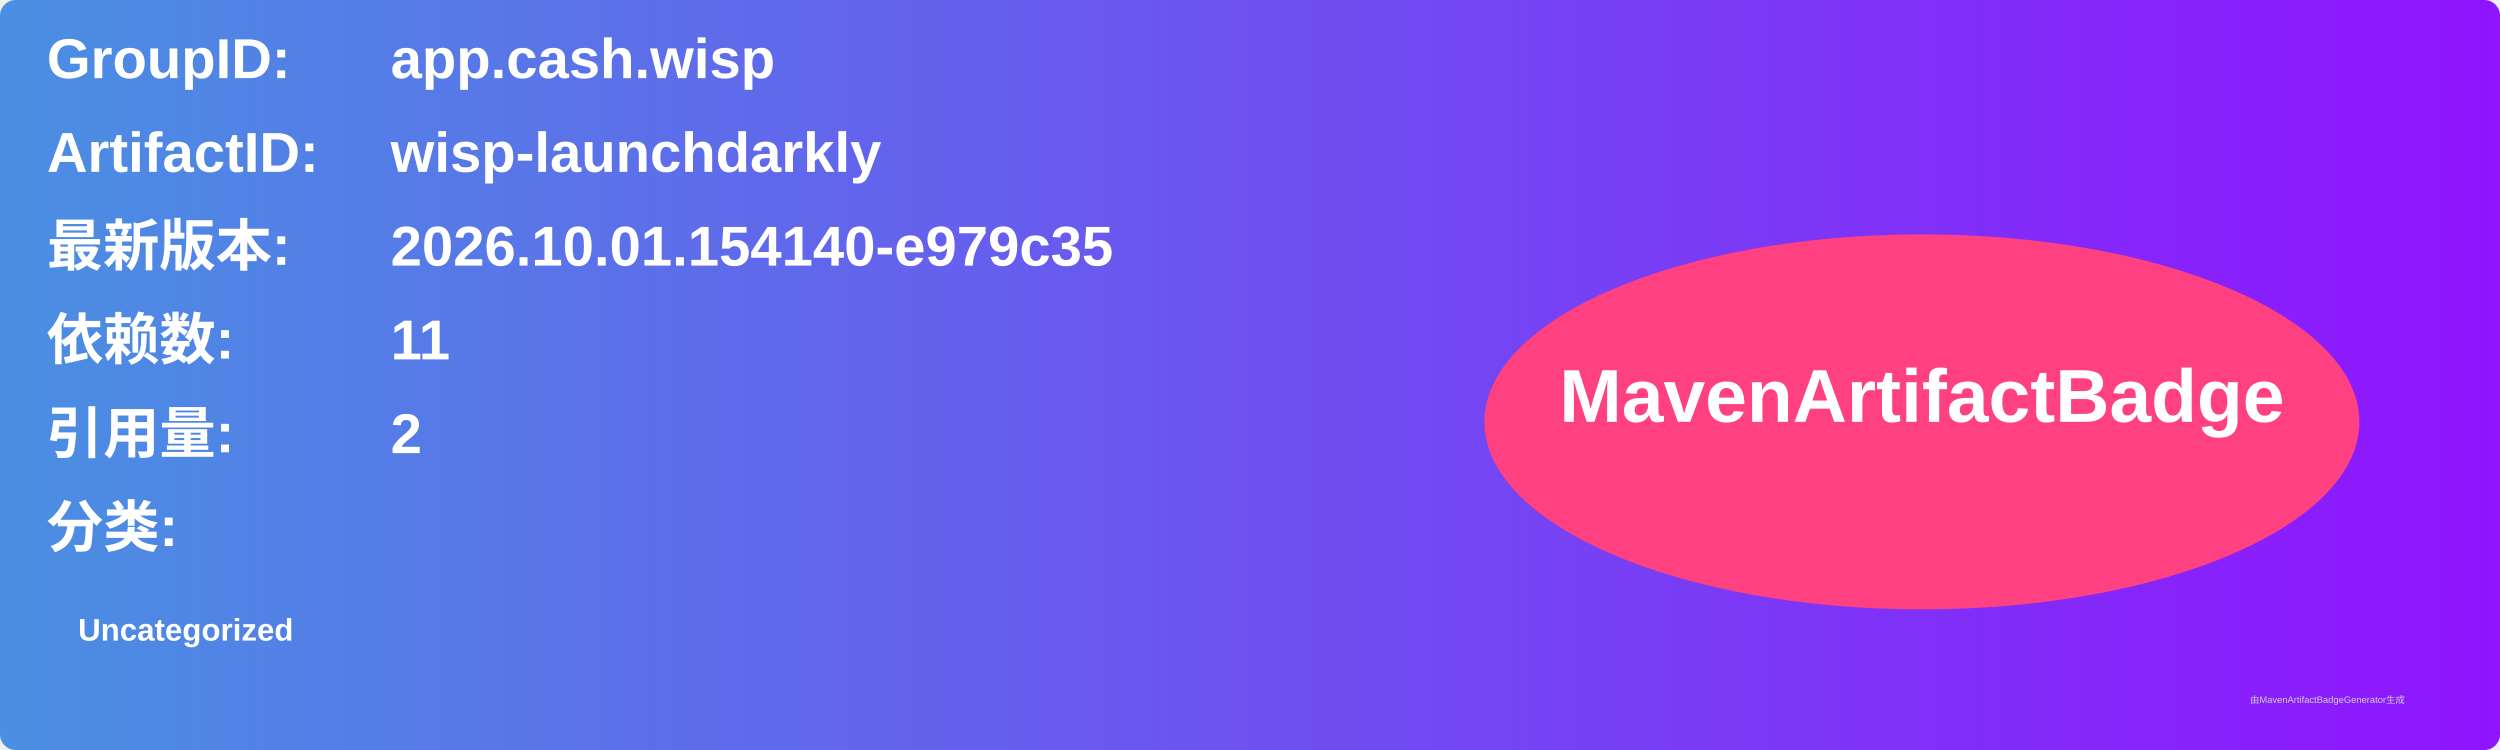
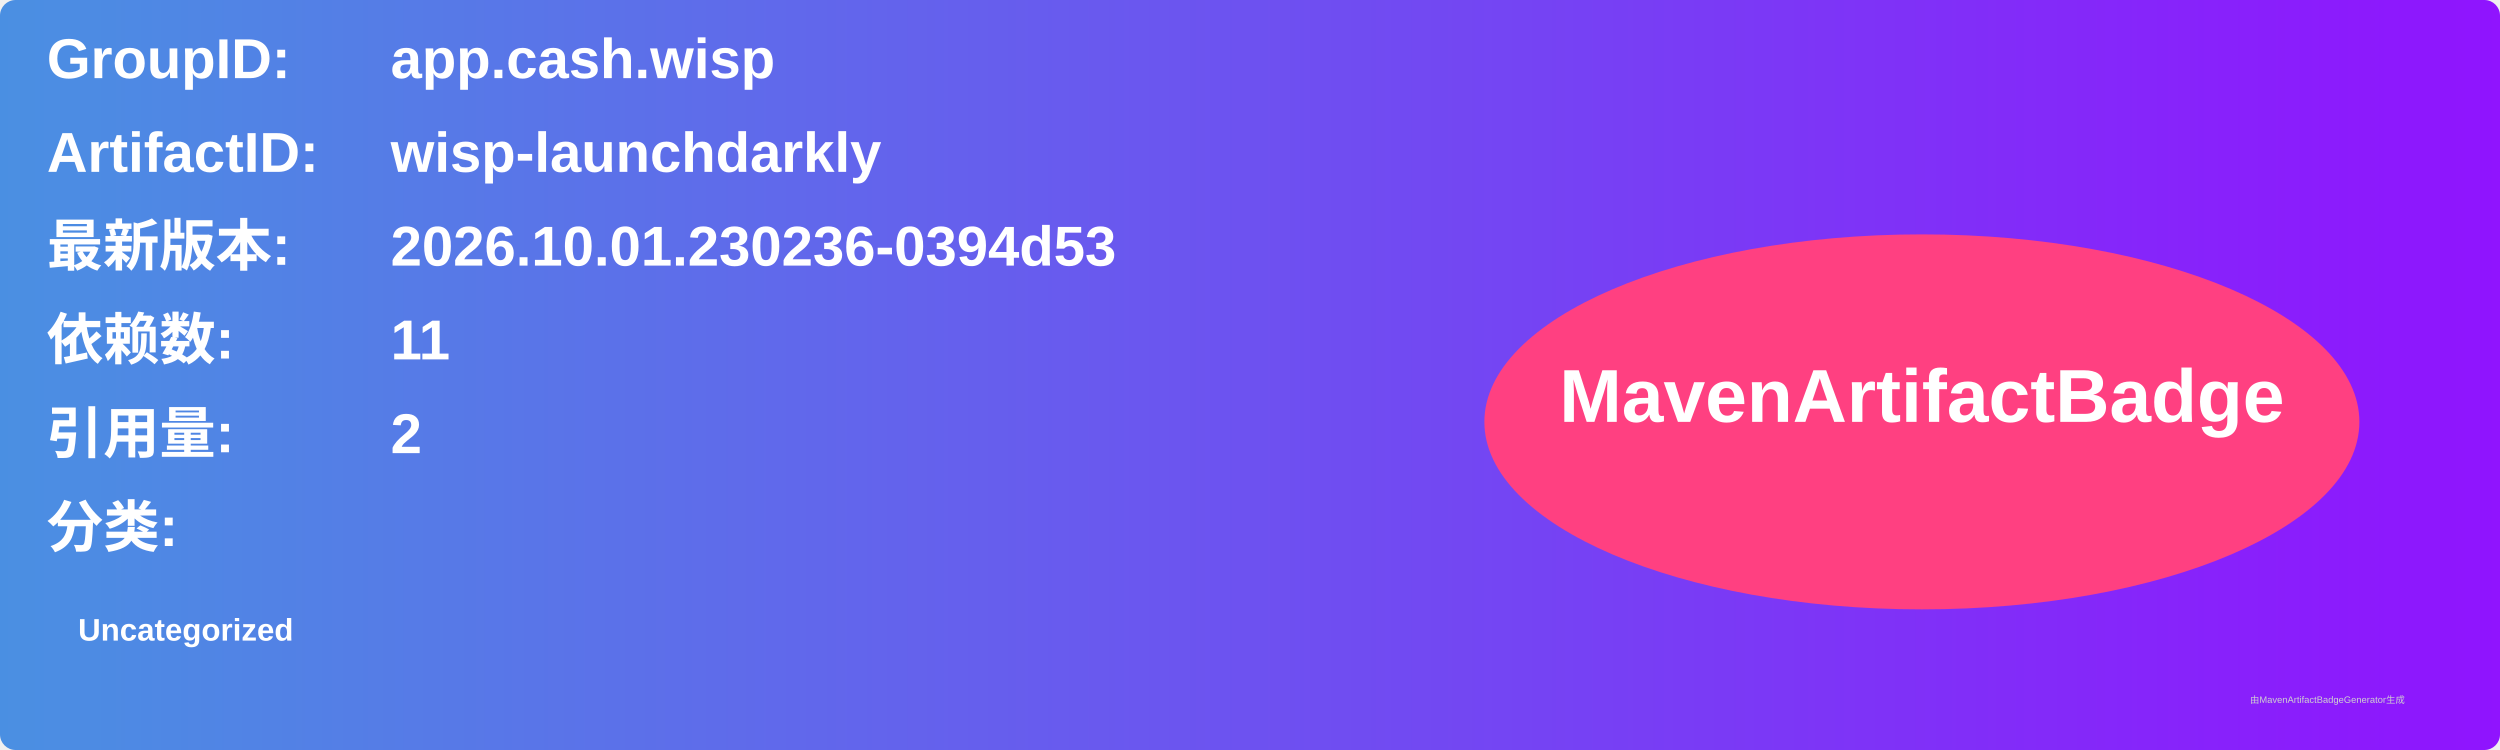
<svg xmlns="http://www.w3.org/2000/svg" width="800" height="240" viewBox="0 0 800 240">
  <linearGradient id="grad" x1="0%" y1="0%" x2="100%" y2="0%">
    <stop offset="0%" stop-color="#4a90e2" />
    <stop offset="100%" stop-color="#9013fe" />
  </linearGradient>
  <rect width="100%" height="100%" rx="5" ry="5" fill="url(#grad)" />
  <g transform="translate(15, 15)">
    <text x="0" y="10" font-family="Arial" font-size="18" fill="white" font-weight="bold" width="260">GroupID:</text>
    <text x="110" y="10" font-family="Arial" font-size="18" fill="white" font-weight="bold" width="460">app.cash.wisp</text>
    <text x="0" y="40" font-family="Arial" font-size="18" fill="white" font-weight="bold" width="260">ArtifactID:</text>
    <text x="110" y="40" font-family="Arial" font-size="18" fill="white" font-weight="bold" width="460">wisp-launchdarkly</text>
    <text x="0" y="70" font-family="Arial" font-size="18" fill="white" font-weight="bold">最新版本:</text>
    <text x="110" y="70" font-family="Arial" font-size="18" fill="white" font-weight="bold">
-       <tspan font-weight="bold">2026.10.01.154140-e979c35</tspan>
+       <tspan font-weight="bold">2026.10.01.230236-0394d53</tspan>
    </text>
    <text x="0" y="100" font-family="Arial" font-size="18" fill="white" font-weight="bold">依赖数: </text>
    <text x="110" y="100" font-family="Arial" font-size="18" fill="white">
      <tspan font-weight="bold">11</tspan>
    </text>
    <text x="0" y="130" font-family="Arial" font-size="18" fill="white" font-weight="bold">引用量: </text>
    <text x="110" y="130" font-family="Arial" font-size="18" fill="white">
      <tspan font-weight="bold">2</tspan>
    </text>
    <text x="0" y="160" font-family="Arial" font-size="18" fill="white" font-weight="bold">分类:</text>
    <text x="10" y="190" font-family="Arial" font-size="10" fill="white">
      <tspan font-weight="bold">Uncategorized</tspan>
    </text>
    <ellipse cx="600" cy="120" rx="140" ry="60" fill="#ff4081" />
    <text x="600" y="120" text-anchor="middle" font-family="Arial" font-size="24" fill="white" font-weight="bold">MavenArtifactBadge</text>
  </g>
  <text x="720" y="225" font-family="Arial" font-size="3" fill="#d0d0d0">由MavenArtifactBadgeGenerator生成</text>
</svg>
